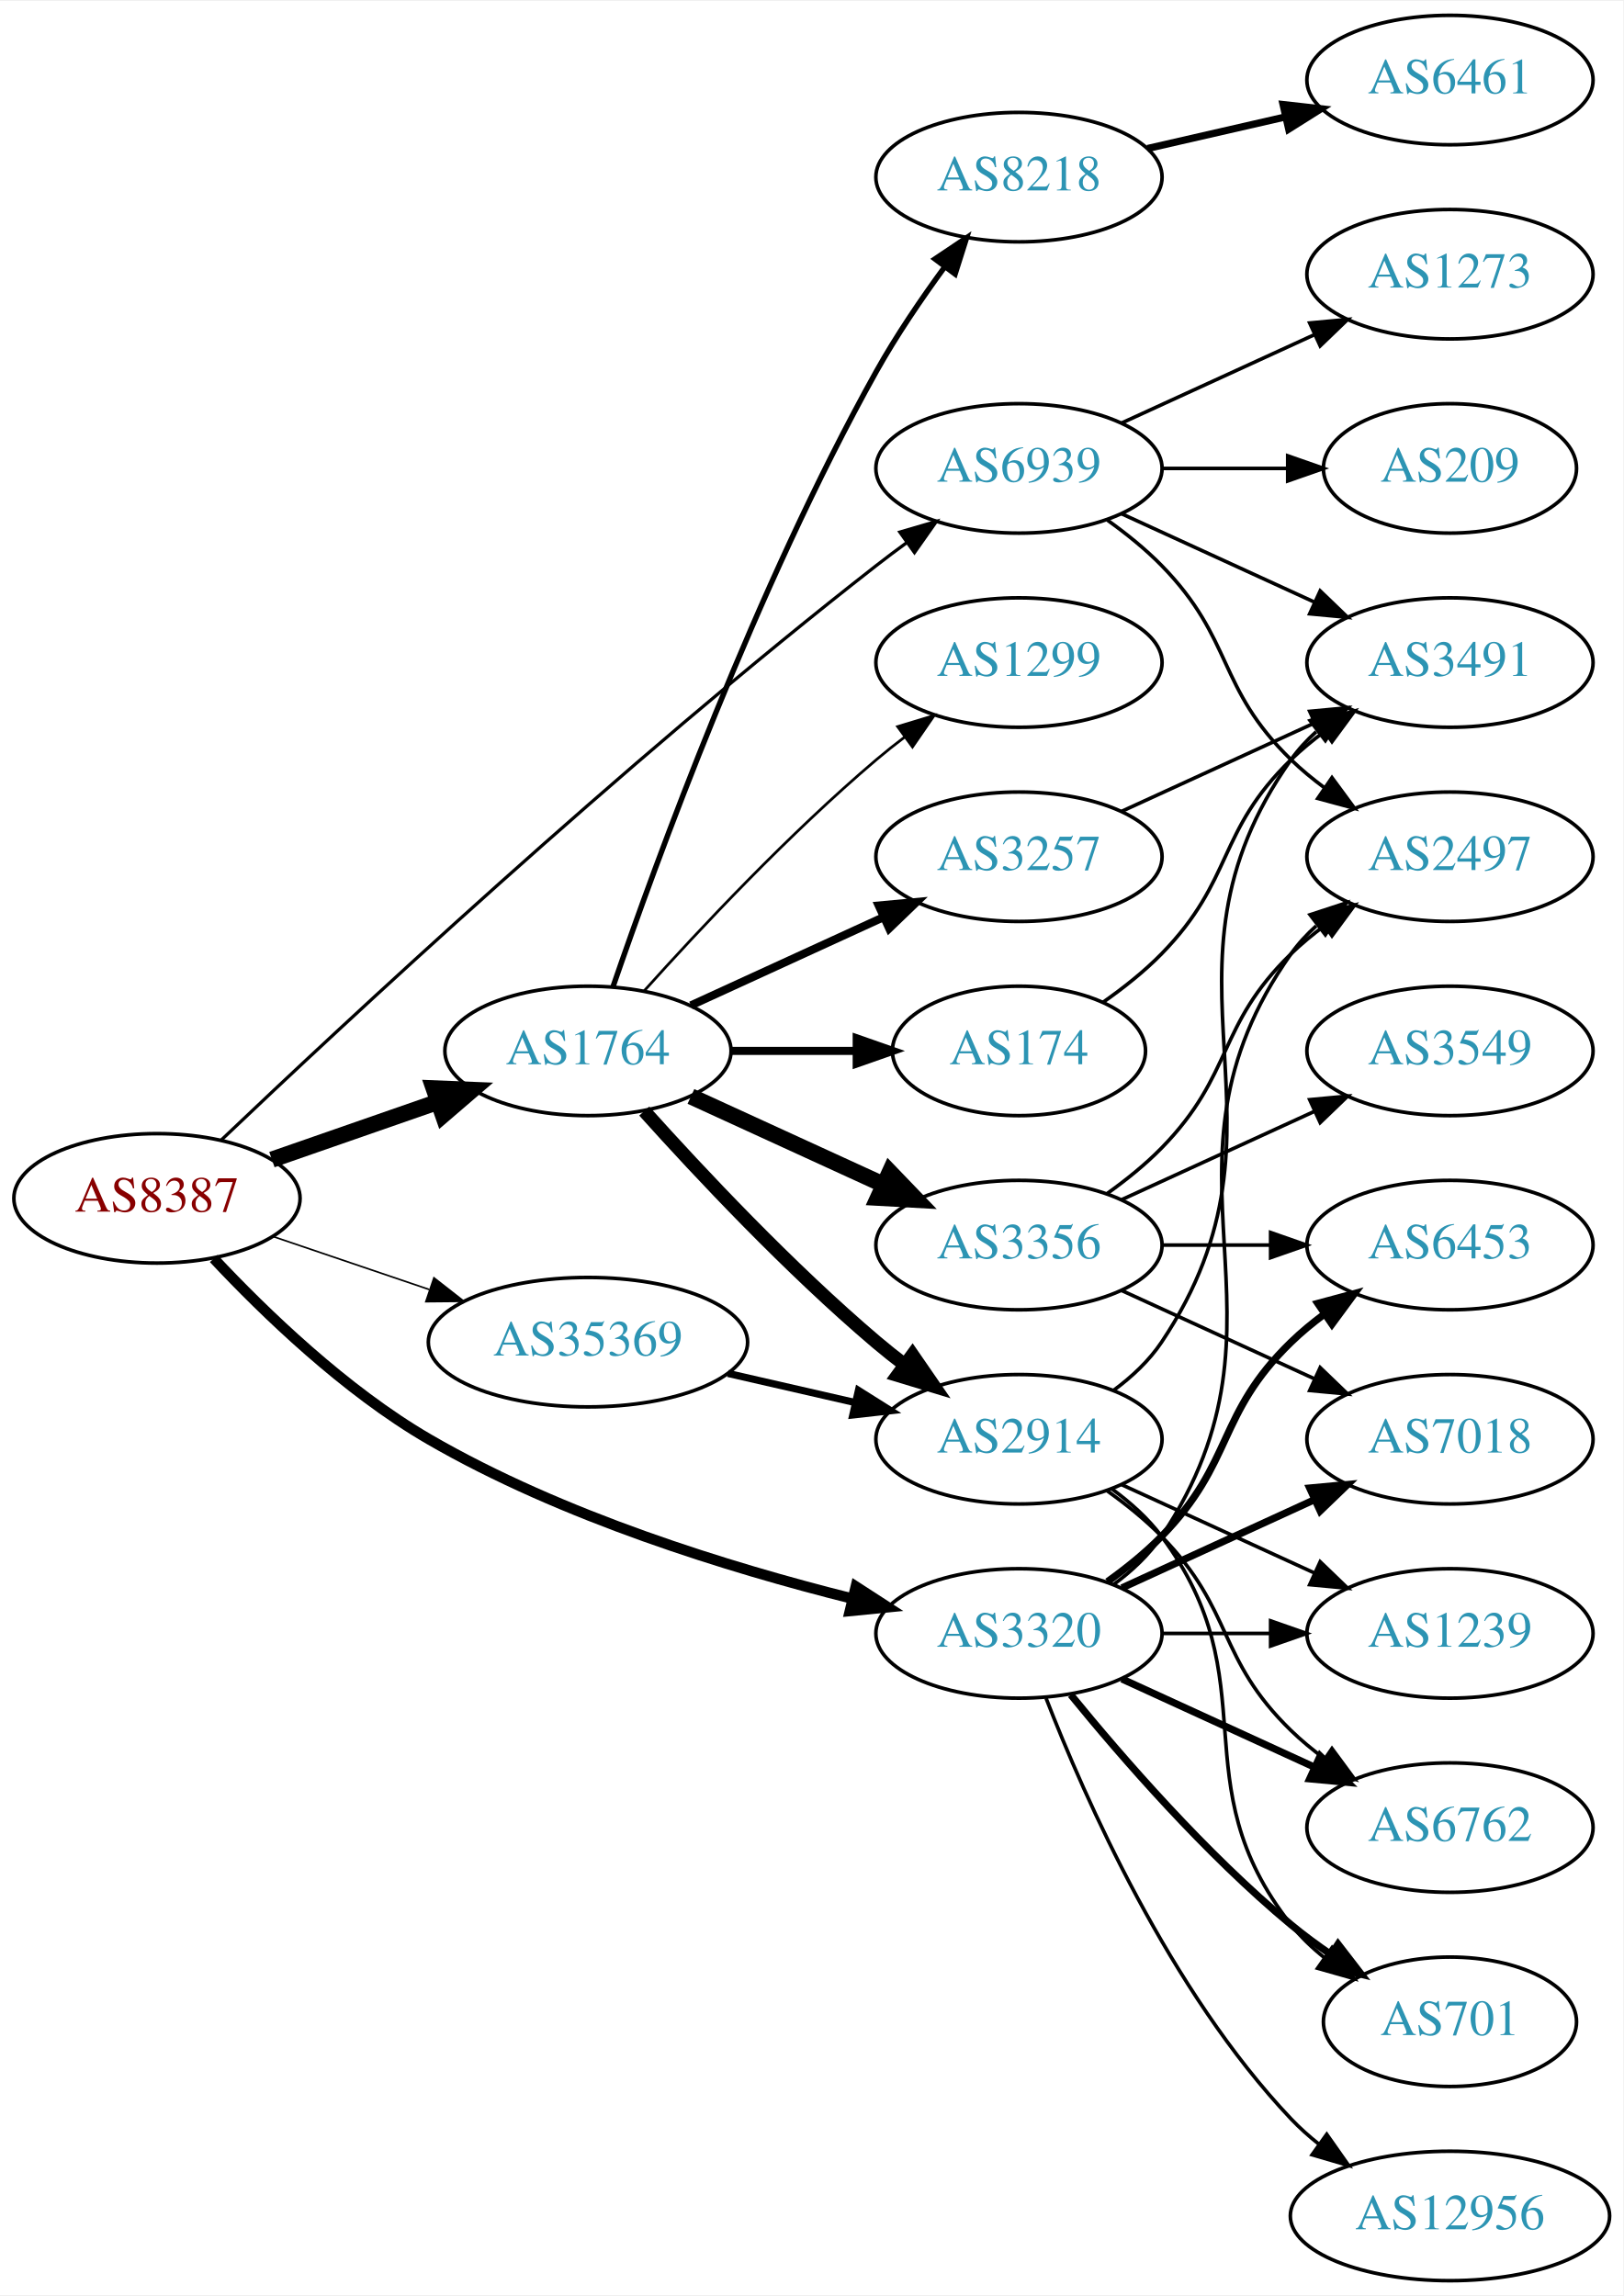
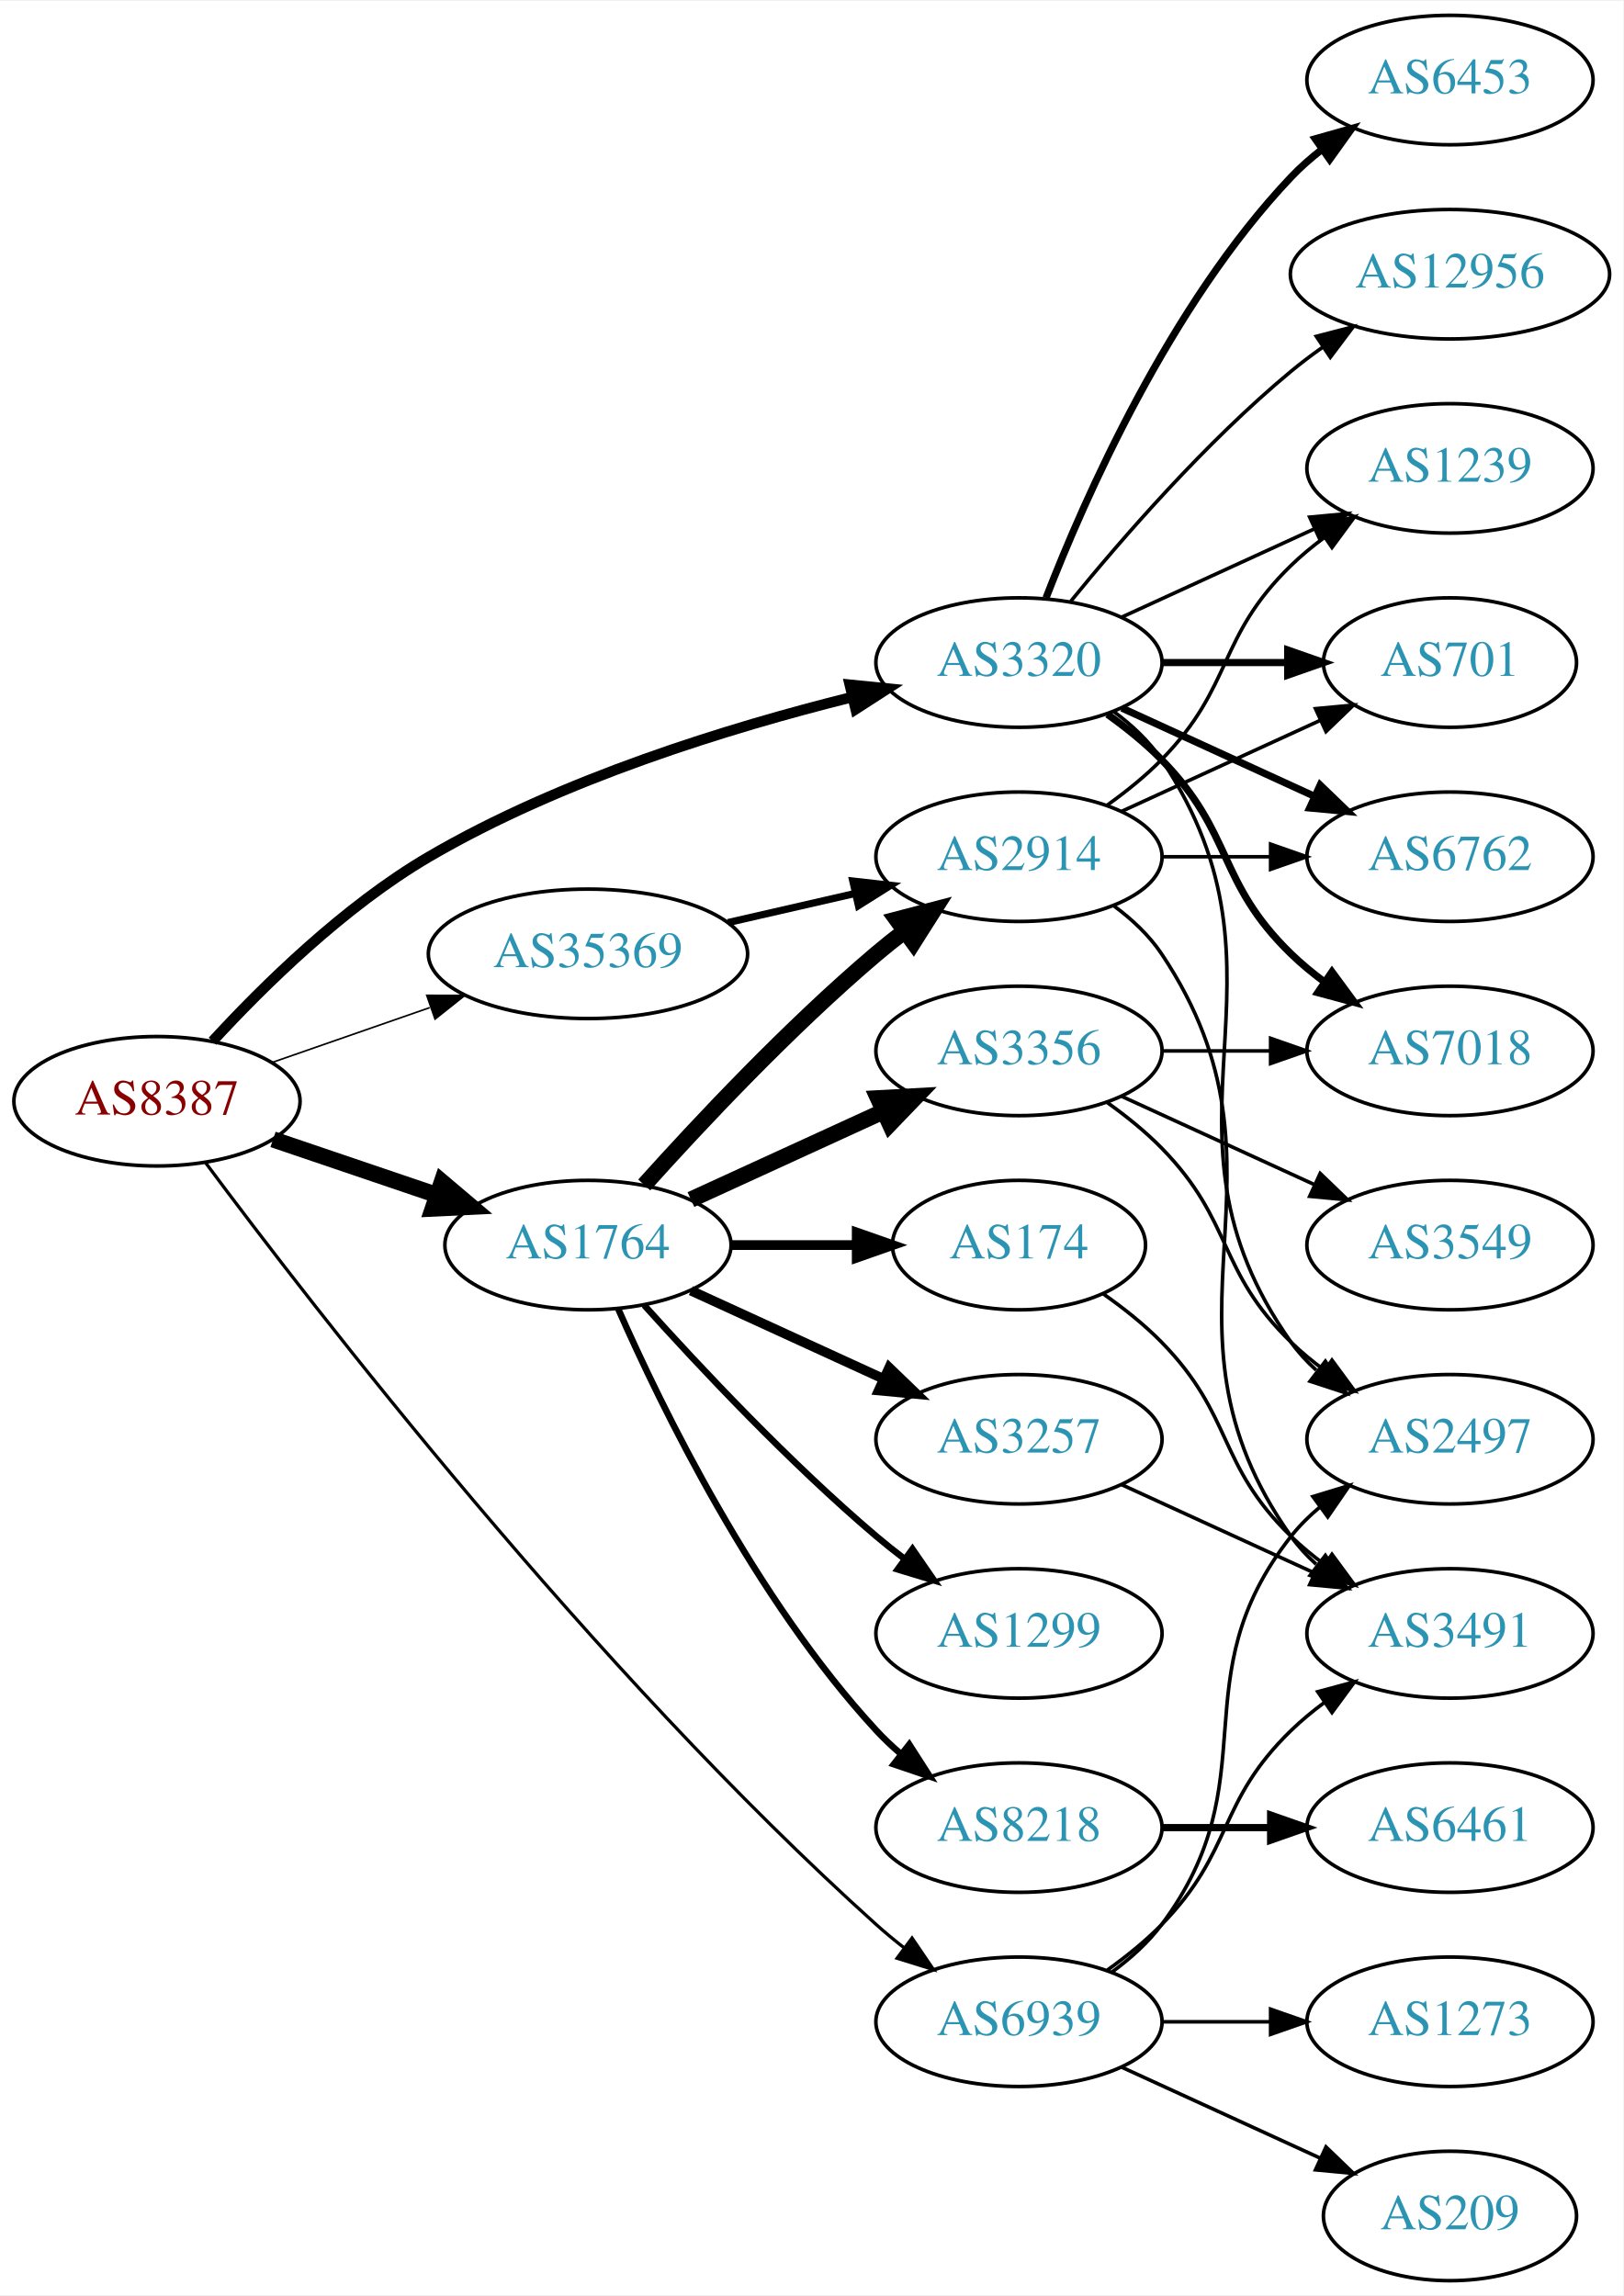
<svg xmlns="http://www.w3.org/2000/svg" xmlns:xlink="http://www.w3.org/1999/xlink" width="451pt" height="638pt" viewBox="0.00 0.00 451.37 638.00">
  <g id="graph0" class="graph" transform="scale(1 1) rotate(0) translate(4 634)">
    <polygon fill="white" stroke="none" points="-4,4 -4,-634 447.37,-634 447.37,4 -4,4" />
    <g id="node1" class="node">
      <g id="a_node1">
        <a xlink:href="/asn/8387" xlink:title="AS8387 ~ Rennweg 97-99 [AT]">
-           <ellipse fill="#ffffff" stroke="black" cx="39.647" cy="-301" rx="39.794" ry="18" />
-           <text text-anchor="middle" x="39.647" y="-297.3" font-family="Times,serif" font-size="14.00" fill="#880000">AS8387</text>
+           <ellipse fill="#ffffff" stroke="black" cx="39.647" cy="-328" rx="39.794" ry="18" />
+           <text text-anchor="middle" x="39.647" y="-324.3" font-family="Times,serif" font-size="14.00" fill="#880000">AS8387</text>
        </a>
      </g>
    </g>
    <g id="node2" class="node">
      <g id="a_node2">
        <a xlink:href="/asn/1764" xlink:title="AS1764 ~ NEXTLAYER-AS [AT]">
-           <ellipse fill="#ffffff" stroke="black" cx="159.489" cy="-342" rx="39.794" ry="18" />
-           <text text-anchor="middle" x="159.489" y="-338.3" font-family="Times,serif" font-size="14.00" fill="#2c94b3">AS1764</text>
+           <ellipse fill="#ffffff" stroke="black" cx="159.489" cy="-288" rx="39.794" ry="18" />
+           <text text-anchor="middle" x="159.489" y="-284.3" font-family="Times,serif" font-size="14.00" fill="#2c94b3">AS1764</text>
        </a>
      </g>
    </g>
    <g id="edge1" class="edge">
-       <path fill="none" stroke="black" stroke-width="4.5" d="M71.608,-311.772C85.705,-316.677 102.581,-322.548 117.695,-327.807" />
-       <polygon fill="black" stroke="black" stroke-width="4.5" points="116.586,-331.59 127.325,-331.157 119.174,-324.152 116.586,-331.59" />
+       <path fill="none" stroke="black" stroke-width="4.5" d="M71.917,-317.386C85.9,-312.639 102.571,-306.981 117.533,-301.902" />
+       <polygon fill="black" stroke="black" stroke-width="4.5" points="118.869,-305.607 127.073,-298.664 116.338,-298.15 118.869,-305.607" />
    </g>
    <g id="node3" class="node">
      <g id="a_node3">
        <a xlink:href="/asn/3320" xlink:title="AS3320 ~ DTAG [DE]">
-           <ellipse fill="#ffffff" stroke="black" cx="279.332" cy="-180" rx="39.794" ry="18" />
-           <text text-anchor="middle" x="279.332" y="-176.3" font-family="Times,serif" font-size="14.00" fill="#2c94b3">AS3320</text>
+           <ellipse fill="#ffffff" stroke="black" cx="279.332" cy="-450" rx="39.794" ry="18" />
+           <text text-anchor="middle" x="279.332" y="-446.3" font-family="Times,serif" font-size="14.00" fill="#2c94b3">AS3320</text>
        </a>
      </g>
    </g>
    <g id="edge2" class="edge">
-       <path fill="none" stroke="black" stroke-width="2.925" d="M55.433,-284.267C69.505,-269.249 91.945,-247.544 115.293,-234 152.224,-212.577 198.848,-198.225 232.768,-189.736" />
-       <polygon fill="black" stroke="black" stroke-width="2.925" points="233.969,-193.047 242.862,-187.289 232.319,-186.244 233.969,-193.047" />
+       <path fill="none" stroke="black" stroke-width="2.925" d="M55.113,-344.7C69.133,-359.96 91.688,-382.191 115.293,-396 152.145,-417.559 198.778,-431.895 232.722,-440.343" />
+       <polygon fill="black" stroke="black" stroke-width="2.925" points="232.282,-443.837 242.824,-442.777 233.922,-437.032 232.282,-443.837" />
    </g>
    <g id="node4" class="node">
      <g id="a_node4">
        <a xlink:href="/asn/35369" xlink:title="AS35369 ~ LINZAG-TELEKOM-AS [AT]">
-           <ellipse fill="#ffffff" stroke="black" cx="159.489" cy="-261" rx="44.393" ry="18" />
-           <text text-anchor="middle" x="159.489" y="-257.3" font-family="Times,serif" font-size="14.00" fill="#2c94b3">AS35369</text>
+           <ellipse fill="#ffffff" stroke="black" cx="159.489" cy="-369" rx="44.393" ry="18" />
+           <text text-anchor="middle" x="159.489" y="-365.3" font-family="Times,serif" font-size="14.00" fill="#2c94b3">AS35369</text>
        </a>
      </g>
    </g>
    <g id="edge3" class="edge">
-       <path fill="none" stroke="black" stroke-width="0.45" d="M71.917,-290.386C85.213,-285.872 100.939,-280.535 115.315,-275.655" />
-       <polygon fill="black" stroke="black" stroke-width="0.45" points="116.661,-278.894 125.006,-272.365 114.411,-272.265 116.661,-278.894" />
+       <path fill="none" stroke="black" stroke-width="0.45" d="M71.608,-338.772C85.017,-343.437 100.94,-348.977 115.469,-354.032" />
+       <polygon fill="black" stroke="black" stroke-width="0.45" points="114.662,-357.457 125.256,-357.438 116.962,-350.846 114.662,-357.457" />
    </g>
    <g id="node5" class="node">
      <g id="a_node5">
        <a xlink:href="/asn/6939" xlink:title="AS6939 ~ Hurricane Electric LLC [US]">
-           <ellipse fill="#ffffff" stroke="black" cx="279.332" cy="-504" rx="39.794" ry="18" />
-           <text text-anchor="middle" x="279.332" y="-500.3" font-family="Times,serif" font-size="14.00" fill="#2c94b3">AS6939</text>
+           <ellipse fill="#ffffff" stroke="black" cx="279.332" cy="-72" rx="39.794" ry="18" />
+           <text text-anchor="middle" x="279.332" y="-68.3" font-family="Times,serif" font-size="14.00" fill="#2c94b3">AS6939</text>
        </a>
      </g>
    </g>
    <g id="edge4" class="edge">
-       <path fill="none" stroke="black" stroke-width="0.9" d="M57.599,-317.285C91.203,-349.269 169.123,-421.965 239.685,-477 242.414,-479.128 245.295,-481.29 248.205,-483.416" />
-       <polygon fill="black" stroke="black" stroke-width="0.9" points="246.204,-486.288 256.375,-489.256 250.275,-480.594 246.204,-486.288" />
+       <path fill="none" stroke="black" stroke-width="0.9" d="M53.139,-310.934C82.773,-271.098 160.772,-169.983 239.685,-99 242.119,-96.811 244.736,-94.646 247.419,-92.552" />
+       <polygon fill="black" stroke="black" stroke-width="0.9" points="249.599,-95.293 255.551,-86.529 245.432,-89.668 249.599,-95.293" />
    </g>
    <g id="node6" class="node">
      <g id="a_node6">
-         <a xlink:href="/asn/8218" xlink:title="AS8218 ~ legacy Neotelecoms [FR]">
-           <ellipse fill="#ffffff" stroke="black" cx="279.332" cy="-585" rx="39.794" ry="18" />
-           <text text-anchor="middle" x="279.332" y="-581.3" font-family="Times,serif" font-size="14.00" fill="#2c94b3">AS8218</text>
+         <a xlink:href="/asn/3356" xlink:title="AS3356 ~ Level 3 Parent, LLC [US]">
+           <ellipse fill="#ffffff" stroke="black" cx="279.332" cy="-342" rx="39.794" ry="18" />
+           <text text-anchor="middle" x="279.332" y="-338.3" font-family="Times,serif" font-size="14.00" fill="#2c94b3">AS3356</text>
        </a>
      </g>
    </g>
    <g id="edge5" class="edge">
-       <path fill="none" stroke="black" stroke-width="1.5" d="M166.438,-359.811C178.204,-394.066 206.226,-471.041 239.685,-531 245.219,-540.918 252.218,-551.199 258.733,-560.096" />
-       <polygon fill="black" stroke="black" stroke-width="1.5" points="255.969,-562.244 264.769,-568.144 261.569,-558.044 255.969,-562.244" />
+       <path fill="none" stroke="black" stroke-width="4.5" d="M188.118,-300.661C204.075,-307.973 224.345,-317.261 241.628,-325.181" />
+       <polygon fill="black" stroke="black" stroke-width="4.5" points="240.145,-328.832 250.876,-329.419 243.425,-321.673 240.145,-328.832" />
    </g>
    <g id="node7" class="node">
      <g id="a_node7">
-         <a xlink:href="/asn/1299" xlink:title="AS1299 ~ Telia Carrier [EU]">
-           <ellipse fill="#ffffff" stroke="black" cx="279.332" cy="-450" rx="39.794" ry="18" />
-           <text text-anchor="middle" x="279.332" y="-446.3" font-family="Times,serif" font-size="14.00" fill="#2c94b3">AS1299</text>
+         <a xlink:href="/asn/2914" xlink:title="AS2914 ~ NTT America, Inc. [US]">
+           <ellipse fill="#ffffff" stroke="black" cx="279.332" cy="-396" rx="39.794" ry="18" />
+           <text text-anchor="middle" x="279.332" y="-392.3" font-family="Times,serif" font-size="14.00" fill="#2c94b3">AS2914</text>
        </a>
      </g>
    </g>
    <g id="edge6" class="edge">
-       <path fill="none" stroke="black" stroke-width="0.75" d="M175.135,-358.725C190.436,-375.765 215.533,-402.523 239.685,-423 242.182,-425.117 244.843,-427.232 247.554,-429.293" />
-       <polygon fill="black" stroke="black" stroke-width="0.75" points="245.591,-432.194 255.73,-435.266 249.72,-426.541 245.591,-432.194" />
+       <path fill="none" stroke="black" stroke-width="4.5" d="M175.135,-304.725C190.436,-321.765 215.533,-348.523 239.685,-369 242.182,-371.117 244.843,-373.232 247.554,-375.293" />
+       <polygon fill="black" stroke="black" stroke-width="4.5" points="245.333,-378.547 255.73,-381.266 249.978,-372.188 245.333,-378.547" />
    </g>
    <g id="node8" class="node">
      <g id="a_node8">
        <a xlink:href="/asn/3257" xlink:title="AS3257 ~ GTT [DE]">
-           <ellipse fill="#ffffff" stroke="black" cx="279.332" cy="-396" rx="39.794" ry="18" />
-           <text text-anchor="middle" x="279.332" y="-392.3" font-family="Times,serif" font-size="14.00" fill="#2c94b3">AS3257</text>
+           <ellipse fill="#ffffff" stroke="black" cx="279.332" cy="-234" rx="39.794" ry="18" />
+           <text text-anchor="middle" x="279.332" y="-230.3" font-family="Times,serif" font-size="14.00" fill="#2c94b3">AS3257</text>
        </a>
      </g>
    </g>
    <g id="edge7" class="edge">
-       <path fill="none" stroke="black" stroke-width="2.25" d="M188.118,-354.661C204.075,-361.973 224.345,-371.261 241.628,-379.181" />
-       <polygon fill="black" stroke="black" stroke-width="2.25" points="240.327,-382.435 250.876,-383.419 243.243,-376.071 240.327,-382.435" />
+       <path fill="none" stroke="black" stroke-width="2.7" d="M188.118,-275.339C204.075,-268.027 224.345,-258.739 241.628,-250.819" />
+       <polygon fill="black" stroke="black" stroke-width="2.7" points="243.243,-253.929 250.876,-246.581 240.327,-247.565 243.243,-253.929" />
    </g>
    <g id="node9" class="node">
      <g id="a_node9">
-         <a xlink:href="/asn/3356" xlink:title="AS3356 ~ Level 3 Parent, LLC [US]">
-           <ellipse fill="#ffffff" stroke="black" cx="279.332" cy="-288" rx="39.794" ry="18" />
-           <text text-anchor="middle" x="279.332" y="-284.3" font-family="Times,serif" font-size="14.00" fill="#2c94b3">AS3356</text>
+         <a xlink:href="/asn/8218" xlink:title="AS8218 ~ legacy Neotelecoms [FR]">
+           <ellipse fill="#ffffff" stroke="black" cx="279.332" cy="-126" rx="39.794" ry="18" />
+           <text text-anchor="middle" x="279.332" y="-122.3" font-family="Times,serif" font-size="14.00" fill="#2c94b3">AS8218</text>
        </a>
      </g>
    </g>
    <g id="edge8" class="edge">
-       <path fill="none" stroke="black" stroke-width="4.5" d="M188.118,-329.339C204.075,-322.027 224.345,-312.739 241.628,-304.819" />
-       <polygon fill="black" stroke="black" stroke-width="4.5" points="243.425,-308.327 250.876,-300.581 240.145,-301.168 243.425,-308.327" />
+       <path fill="none" stroke="black" stroke-width="1.8" d="M167.905,-270.239C179.973,-242.817 205.944,-189.527 239.685,-153 241.716,-150.802 243.954,-148.681 246.301,-146.66" />
+       <polygon fill="black" stroke="black" stroke-width="1.8" points="248.828,-149.126 254.545,-140.206 244.513,-143.614 248.828,-149.126" />
    </g>
    <g id="node10" class="node">
      <g id="a_node10">
-         <a xlink:href="/asn/2914" xlink:title="AS2914 ~ NTT America, Inc. [US]">
-           <ellipse fill="#ffffff" stroke="black" cx="279.332" cy="-234" rx="39.794" ry="18" />
-           <text text-anchor="middle" x="279.332" y="-230.3" font-family="Times,serif" font-size="14.00" fill="#2c94b3">AS2914</text>
+         <a xlink:href="/asn/1299" xlink:title="AS1299 ~ Telia Carrier [EU]">
+           <ellipse fill="#ffffff" stroke="black" cx="279.332" cy="-180" rx="39.794" ry="18" />
+           <text text-anchor="middle" x="279.332" y="-176.3" font-family="Times,serif" font-size="14.00" fill="#2c94b3">AS1299</text>
        </a>
      </g>
    </g>
    <g id="edge9" class="edge">
-       <path fill="none" stroke="black" stroke-width="3.75" d="M175.135,-325.275C190.436,-308.235 215.533,-281.477 239.685,-261 242.182,-258.883 244.843,-256.768 247.554,-254.707" />
-       <polygon fill="black" stroke="black" stroke-width="3.75" points="249.72,-257.459 255.73,-248.734 245.591,-251.806 249.72,-257.459" />
+       <path fill="none" stroke="black" stroke-width="1.8" d="M175.135,-271.275C190.436,-254.235 215.533,-227.477 239.685,-207 242.182,-204.883 244.843,-202.768 247.554,-200.707" />
+       <polygon fill="black" stroke="black" stroke-width="1.8" points="249.72,-203.459 255.73,-194.734 245.591,-197.806 249.72,-203.459" />
    </g>
    <g id="node11" class="node">
      <g id="a_node11">
        <a xlink:href="/asn/174" xlink:title="AS174 ~ Cogent Communications [US]">
-           <ellipse fill="#ffffff" stroke="black" cx="279.332" cy="-342" rx="35.194" ry="18" />
-           <text text-anchor="middle" x="279.332" y="-338.3" font-family="Times,serif" font-size="14.00" fill="#2c94b3">AS174</text>
+           <ellipse fill="#ffffff" stroke="black" cx="279.332" cy="-288" rx="35.194" ry="18" />
+           <text text-anchor="middle" x="279.332" y="-284.3" font-family="Times,serif" font-size="14.00" fill="#2c94b3">AS174</text>
        </a>
      </g>
    </g>
    <g id="edge10" class="edge">
-       <path fill="none" stroke="black" stroke-width="2.25" d="M199.402,-342C210.489,-342 222.648,-342 234.03,-342" />
-       <polygon fill="black" stroke="black" stroke-width="2.25" points="234.212,-345.5 244.212,-342 234.212,-338.5 234.212,-345.5" />
+       <path fill="none" stroke="black" stroke-width="2.7" d="M199.402,-288C210.489,-288 222.648,-288 234.03,-288" />
+       <polygon fill="black" stroke="black" stroke-width="2.7" points="234.212,-291.5 244.212,-288 234.212,-284.5 234.212,-291.5" />
+     </g>
+     <g id="node13" class="node">
+       <g id="a_node13">
+         <a xlink:href="/asn/6762" xlink:title="AS6762 ~ TELECOM ITALIA SPARKLE S.p.A. [IT]">
+           <ellipse fill="#ffffff" stroke="black" cx="399.174" cy="-396" rx="39.794" ry="18" />
+           <text text-anchor="middle" x="399.174" y="-392.3" font-family="Times,serif" font-size="14.00" fill="#2c94b3">AS6762</text>
+         </a>
+       </g>
+     </g>
+     <g id="edge21" class="edge">
+       <path fill="none" stroke="black" stroke-width="2" d="M307.96,-437.339C323.917,-430.027 344.188,-420.739 361.471,-412.819" />
+       <polygon fill="black" stroke="black" stroke-width="2" points="363.085,-415.929 370.718,-408.581 360.169,-409.565 363.085,-415.929" />
    </g>
    <g id="node14" class="node">
      <g id="a_node14">
-         <a xlink:href="/asn/2497" xlink:title="AS2497 ~ Internet Initiative Japan Inc. [JP]">
-           <ellipse fill="#ffffff" stroke="black" cx="399.174" cy="-396" rx="39.794" ry="18" />
-           <text text-anchor="middle" x="399.174" y="-392.3" font-family="Times,serif" font-size="14.00" fill="#2c94b3">AS2497</text>
-         </a>
-       </g>
-     </g>
-     <g id="edge25" class="edge">
-       <path fill="none" stroke="black" d="M305.651,-193.607C310.707,-197.351 315.518,-201.831 318.978,-207 360.003,-268.294 312.399,-308.775 354.978,-369 356.969,-371.816 359.356,-374.401 361.972,-376.76" />
-       <polygon fill="black" stroke="black" points="360.271,-379.865 370.34,-383.162 364.525,-374.306 360.271,-379.865" />
+         <a xlink:href="/asn/1239" xlink:title="AS1239 ~ Sprint [US]">
+           <ellipse fill="#ffffff" stroke="black" cx="399.174" cy="-504" rx="39.794" ry="18" />
+           <text text-anchor="middle" x="399.174" y="-500.3" font-family="Times,serif" font-size="14.00" fill="#2c94b3">AS1239</text>
+         </a>
+       </g>
+     </g>
+     <g id="edge24" class="edge">
+       <path fill="none" stroke="black" d="M307.96,-462.661C323.917,-469.973 344.188,-479.261 361.471,-487.181" />
+       <polygon fill="black" stroke="black" points="360.169,-490.435 370.718,-491.419 363.085,-484.071 360.169,-490.435" />
    </g>
    <g id="node15" class="node">
      <g id="a_node15">
-         <a xlink:href="/asn/6453" xlink:title="AS6453 ~ TATA COMMUNICATIONS (AMERICA) INC [US]">
-           <ellipse fill="#ffffff" stroke="black" cx="399.174" cy="-288" rx="39.794" ry="18" />
-           <text text-anchor="middle" x="399.174" y="-284.3" font-family="Times,serif" font-size="14.00" fill="#2c94b3">AS6453</text>
-         </a>
-       </g>
-     </g>
-     <g id="edge22" class="edge">
-       <path fill="none" stroke="black" stroke-width="2" d="M303.926,-194.389C309.182,-198.148 314.513,-202.437 318.978,-207 339.151,-227.617 334.285,-240.906 354.978,-261 357.823,-263.763 360.997,-266.386 364.297,-268.834" />
-       <polygon fill="black" stroke="black" stroke-width="2" points="362.414,-271.786 372.645,-274.538 366.363,-266.006 362.414,-271.786" />
-     </g>
-     <g id="node16" class="node">
-       <g id="a_node16">
-         <a xlink:href="/asn/7018" xlink:title="AS7018 ~ AT&amp;T Services, Inc. [US]">
-           <ellipse fill="#ffffff" stroke="black" cx="399.174" cy="-234" rx="39.794" ry="18" />
-           <text text-anchor="middle" x="399.174" y="-230.3" font-family="Times,serif" font-size="14.00" fill="#2c94b3">AS7018</text>
-         </a>
-       </g>
-     </g>
-     <g id="edge24" class="edge">
-       <path fill="none" stroke="black" stroke-width="2" d="M307.96,-192.661C323.917,-199.973 344.188,-209.261 361.471,-217.181" />
-       <polygon fill="black" stroke="black" stroke-width="2" points="360.169,-220.435 370.718,-221.419 363.085,-214.071 360.169,-220.435" />
-     </g>
-     <g id="node17" class="node">
-       <g id="a_node17">
-         <a xlink:href="/asn/1239" xlink:title="AS1239 ~ Sprint [US]">
-           <ellipse fill="#ffffff" stroke="black" cx="399.174" cy="-180" rx="39.794" ry="18" />
-           <text text-anchor="middle" x="399.174" y="-176.3" font-family="Times,serif" font-size="14.00" fill="#2c94b3">AS1239</text>
-         </a>
-       </g>
-     </g>
-     <g id="edge26" class="edge">
-       <path fill="none" stroke="black" d="M319.244,-180C328.798,-180 339.147,-180 349.11,-180" />
-       <polygon fill="black" stroke="black" points="349.302,-183.5 359.302,-180 349.302,-176.5 349.302,-183.5" />
+         <a xlink:href="/asn/701" xlink:title="AS701 ~ UUNET [US]">
+           <ellipse fill="#ffffff" stroke="black" cx="399.174" cy="-450" rx="35.194" ry="18" />
+           <text text-anchor="middle" x="399.174" y="-446.3" font-family="Times,serif" font-size="14.00" fill="#2c94b3">AS701</text>
+         </a>
+       </g>
+     </g>
+     <g id="edge23" class="edge">
+       <path fill="none" stroke="black" stroke-width="2" d="M319.244,-450C330.331,-450 342.491,-450 353.873,-450" />
+       <polygon fill="black" stroke="black" stroke-width="2" points="354.055,-453.5 364.055,-450 354.055,-446.5 354.055,-453.5" />
    </g>
    <g id="node18" class="node">
      <g id="a_node18">
-         <a xlink:href="/asn/6762" xlink:title="AS6762 ~ TELECOM ITALIA SPARKLE S.p.A. [IT]">
-           <ellipse fill="#ffffff" stroke="black" cx="399.174" cy="-126" rx="39.794" ry="18" />
-           <text text-anchor="middle" x="399.174" y="-122.3" font-family="Times,serif" font-size="14.00" fill="#2c94b3">AS6762</text>
-         </a>
-       </g>
-     </g>
-     <g id="edge23" class="edge">
-       <path fill="none" stroke="black" stroke-width="2" d="M307.96,-167.339C323.917,-160.027 344.188,-150.739 361.471,-142.819" />
-       <polygon fill="black" stroke="black" stroke-width="2" points="363.085,-145.929 370.718,-138.581 360.169,-139.565 363.085,-145.929" />
+         <a xlink:href="/asn/7018" xlink:title="AS7018 ~ AT&amp;T Services, Inc. [US]">
+           <ellipse fill="#ffffff" stroke="black" cx="399.174" cy="-342" rx="39.794" ry="18" />
+           <text text-anchor="middle" x="399.174" y="-338.3" font-family="Times,serif" font-size="14.00" fill="#2c94b3">AS7018</text>
+         </a>
+       </g>
+     </g>
+     <g id="edge22" class="edge">
+       <path fill="none" stroke="black" stroke-width="2" d="M303.926,-435.611C309.182,-431.852 314.513,-427.563 318.978,-423 339.151,-402.383 334.285,-389.094 354.978,-369 357.823,-366.237 360.997,-363.614 364.297,-361.166" />
+       <polygon fill="black" stroke="black" stroke-width="2" points="366.363,-363.994 372.645,-355.462 362.414,-358.214 366.363,-363.994" />
    </g>
    <g id="node19" class="node">
      <g id="a_node19">
-         <a xlink:href="/asn/701" xlink:title="AS701 ~ UUNET [US]">
-           <ellipse fill="#ffffff" stroke="black" cx="399.174" cy="-72" rx="35.194" ry="18" />
-           <text text-anchor="middle" x="399.174" y="-68.3" font-family="Times,serif" font-size="14.00" fill="#2c94b3">AS701</text>
-         </a>
-       </g>
-     </g>
-     <g id="edge27" class="edge">
-       <path fill="none" stroke="black" stroke-width="2" d="M293.751,-162.935C307.865,-145.625 331.28,-118.655 354.978,-99 358.441,-96.128 362.234,-93.331 366.088,-90.692" />
-       <polygon fill="black" stroke="black" stroke-width="2" points="368.05,-93.592 374.521,-85.203 364.231,-87.725 368.05,-93.592" />
+         <a xlink:href="/asn/2497" xlink:title="AS2497 ~ Internet Initiative Japan Inc. [JP]">
+           <ellipse fill="#ffffff" stroke="black" cx="399.174" cy="-234" rx="39.794" ry="18" />
+           <text text-anchor="middle" x="399.174" y="-230.3" font-family="Times,serif" font-size="14.00" fill="#2c94b3">AS2497</text>
+         </a>
+       </g>
+     </g>
+     <g id="edge25" class="edge">
+       <path fill="none" stroke="black" d="M305.651,-436.393C310.707,-432.649 315.518,-428.169 318.978,-423 360.003,-361.706 312.399,-321.225 354.978,-261 356.969,-258.184 359.356,-255.599 361.972,-253.24" />
+       <polygon fill="black" stroke="black" points="364.525,-255.694 370.34,-246.838 360.271,-250.135 364.525,-255.694" />
+     </g>
+     <g id="node20" class="node">
+       <g id="a_node20">
+         <a xlink:href="/asn/6453" xlink:title="AS6453 ~ TATA COMMUNICATIONS (AMERICA) INC [US]">
+           <ellipse fill="#ffffff" stroke="black" cx="399.174" cy="-612" rx="39.794" ry="18" />
+           <text text-anchor="middle" x="399.174" y="-608.3" font-family="Times,serif" font-size="14.00" fill="#2c94b3">AS6453</text>
+         </a>
+       </g>
+     </g>
+     <g id="edge26" class="edge">
+       <path fill="none" stroke="black" stroke-width="2" d="M286.855,-467.994C297.605,-495.728 321.262,-549.429 354.978,-585 357.564,-587.728 360.481,-590.294 363.55,-592.677" />
+       <polygon fill="black" stroke="black" stroke-width="2" points="361.704,-595.658 371.898,-598.543 365.728,-589.93 361.704,-595.658" />
    </g>
    <g id="node21" class="node">
      <g id="a_node21">
        <a xlink:href="/asn/12956" xlink:title="AS12956 ~ TELXIUS [ES]">
-           <ellipse fill="#ffffff" stroke="black" cx="399.174" cy="-18" rx="44.393" ry="18" />
-           <text text-anchor="middle" x="399.174" y="-14.3" font-family="Times,serif" font-size="14.00" fill="#2c94b3">AS12956</text>
-         </a>
-       </g>
+           <ellipse fill="#ffffff" stroke="black" cx="399.174" cy="-558" rx="44.393" ry="18" />
+           <text text-anchor="middle" x="399.174" y="-554.3" font-family="Times,serif" font-size="14.00" fill="#2c94b3">AS12956</text>
+         </a>
+       </g>
+     </g>
+     <g id="edge27" class="edge">
+       <path fill="none" stroke="black" d="M293.751,-467.065C307.865,-484.375 331.28,-511.345 354.978,-531 357.716,-533.271 360.659,-535.494 363.677,-537.63" />
+       <polygon fill="black" stroke="black" points="362.009,-540.725 372.266,-543.379 365.903,-534.908 362.009,-540.725" />
    </g>
    <g id="edge28" class="edge">
-       <path fill="none" stroke="black" d="M286.855,-162.006C297.605,-134.272 321.262,-80.571 354.978,-45 357.362,-42.485 360.029,-40.107 362.835,-37.883" />
-       <polygon fill="black" stroke="black" points="364.904,-40.707 370.997,-32.039 360.828,-35.015 364.904,-40.707" />
-     </g>
-     <g id="edge29" class="edge">
-       <path fill="none" stroke="black" stroke-width="2" d="M198.424,-252.308C209.664,-249.733 222.077,-246.889 233.7,-244.226" />
-       <polygon fill="black" stroke="black" stroke-width="2" points="234.696,-247.588 243.662,-241.943 233.133,-240.765 234.696,-247.588" />
-     </g>
-     <g id="edge33" class="edge">
-       <path fill="none" stroke="black" d="M303.926,-489.611C309.182,-485.852 314.513,-481.563 318.978,-477 339.151,-456.383 334.285,-443.094 354.978,-423 357.823,-420.237 360.997,-417.614 364.297,-415.166" />
-       <polygon fill="black" stroke="black" points="366.363,-417.994 372.645,-409.462 362.414,-412.214 366.363,-417.994" />
-     </g>
-     <g id="node20" class="node">
-       <g id="a_node20">
+       <path fill="none" stroke="black" stroke-width="2" d="M198.424,-377.692C209.664,-380.267 222.077,-383.111 233.7,-385.774" />
+       <polygon fill="black" stroke="black" stroke-width="2" points="233.133,-389.235 243.662,-388.057 234.696,-382.412 233.133,-389.235" />
+     </g>
+     <g id="node16" class="node">
+       <g id="a_node16">
        <a xlink:href="/asn/3491" xlink:title="AS3491 ~ PCCW Global, Inc. [US]">
-           <ellipse fill="#ffffff" stroke="black" cx="399.174" cy="-450" rx="39.794" ry="18" />
-           <text text-anchor="middle" x="399.174" y="-446.3" font-family="Times,serif" font-size="14.00" fill="#2c94b3">AS3491</text>
+           <ellipse fill="#ffffff" stroke="black" cx="399.174" cy="-180" rx="39.794" ry="18" />
+           <text text-anchor="middle" x="399.174" y="-176.3" font-family="Times,serif" font-size="14.00" fill="#2c94b3">AS3491</text>
        </a>
      </g>
    </g>
    <g id="edge31" class="edge">
-       <path fill="none" stroke="black" d="M307.96,-491.339C323.917,-484.027 344.188,-474.739 361.471,-466.819" />
-       <polygon fill="black" stroke="black" points="363.085,-469.929 370.718,-462.581 360.169,-463.565 363.085,-469.929" />
+       <path fill="none" stroke="black" d="M303.926,-86.389C309.182,-90.148 314.513,-94.437 318.978,-99 339.151,-119.617 334.285,-132.906 354.978,-153 357.823,-155.763 360.997,-158.386 364.297,-160.834" />
+       <polygon fill="black" stroke="black" points="362.414,-163.786 372.645,-166.538 366.363,-158.006 362.414,-163.786" />
+     </g>
+     <g id="edge32" class="edge">
+       <path fill="none" stroke="black" d="M305.262,-85.882C310.338,-89.611 315.256,-94.016 318.978,-99 349.249,-139.542 323.679,-167.246 354.978,-207 357.303,-209.953 360.047,-212.67 363.006,-215.147" />
+       <polygon fill="black" stroke="black" points="361.065,-218.064 371.203,-221.145 365.199,-212.415 361.065,-218.064" />
    </g>
    <g id="node22" class="node">
      <g id="a_node22">
-         <a xlink:href="/asn/1273" xlink:title="AS1273 ~ Vodafone Group PLC [EU]">
-           <ellipse fill="#ffffff" stroke="black" cx="399.174" cy="-558" rx="39.794" ry="18" />
-           <text text-anchor="middle" x="399.174" y="-554.3" font-family="Times,serif" font-size="14.00" fill="#2c94b3">AS1273</text>
-         </a>
-       </g>
-     </g>
-     <g id="edge30" class="edge">
-       <path fill="none" stroke="black" d="M307.96,-516.661C323.917,-523.973 344.188,-533.261 361.471,-541.181" />
-       <polygon fill="black" stroke="black" points="360.169,-544.435 370.718,-545.419 363.085,-538.071 360.169,-544.435" />
+         <a xlink:href="/asn/209" xlink:title="AS209 ~ CenturyLink Communications, LLC [US]">
+           <ellipse fill="#ffffff" stroke="black" cx="399.174" cy="-18" rx="35.194" ry="18" />
+           <text text-anchor="middle" x="399.174" y="-14.3" font-family="Times,serif" font-size="14.00" fill="#2c94b3">AS209</text>
+         </a>
+       </g>
+     </g>
+     <g id="edge29" class="edge">
+       <path fill="none" stroke="black" d="M307.96,-59.339C324.377,-51.817 345.358,-42.202 362.955,-34.139" />
+       <polygon fill="black" stroke="black" points="364.7,-37.189 372.332,-29.842 361.783,-30.826 364.7,-37.189" />
    </g>
    <g id="node23" class="node">
      <g id="a_node23">
-         <a xlink:href="/asn/209" xlink:title="AS209 ~ CenturyLink Communications, LLC [US]">
-           <ellipse fill="#ffffff" stroke="black" cx="399.174" cy="-504" rx="35.194" ry="18" />
-           <text text-anchor="middle" x="399.174" y="-500.3" font-family="Times,serif" font-size="14.00" fill="#2c94b3">AS209</text>
-         </a>
-       </g>
-     </g>
-     <g id="edge32" class="edge">
-       <path fill="none" stroke="black" d="M319.244,-504C330.331,-504 342.491,-504 353.873,-504" />
-       <polygon fill="black" stroke="black" points="354.055,-507.5 364.055,-504 354.055,-500.5 354.055,-507.5" />
+         <a xlink:href="/asn/1273" xlink:title="AS1273 ~ Vodafone Group PLC [EU]">
+           <ellipse fill="#ffffff" stroke="black" cx="399.174" cy="-72" rx="39.794" ry="18" />
+           <text text-anchor="middle" x="399.174" y="-68.3" font-family="Times,serif" font-size="14.00" fill="#2c94b3">AS1273</text>
+         </a>
+       </g>
+     </g>
+     <g id="edge30" class="edge">
+       <path fill="none" stroke="black" d="M319.244,-72C328.798,-72 339.147,-72 349.11,-72" />
+       <polygon fill="black" stroke="black" points="349.302,-75.5 359.302,-72 349.302,-68.5 349.302,-75.5" />
+     </g>
+     <g id="node17" class="node">
+       <g id="a_node17">
+         <a xlink:href="/asn/3549" xlink:title="AS3549 ~ Level 3 Parent, LLC [US]">
+           <ellipse fill="#ffffff" stroke="black" cx="399.174" cy="-288" rx="39.794" ry="18" />
+           <text text-anchor="middle" x="399.174" y="-284.3" font-family="Times,serif" font-size="14.00" fill="#2c94b3">AS3549</text>
+         </a>
+       </g>
+     </g>
+     <g id="edge16" class="edge">
+       <path fill="none" stroke="black" d="M307.96,-329.339C323.917,-322.027 344.188,-312.739 361.471,-304.819" />
+       <polygon fill="black" stroke="black" points="363.085,-307.929 370.718,-300.581 360.169,-301.565 363.085,-307.929" />
+     </g>
+     <g id="edge17" class="edge">
+       <path fill="none" stroke="black" d="M319.244,-342C328.798,-342 339.147,-342 349.11,-342" />
+       <polygon fill="black" stroke="black" points="349.302,-345.5 359.302,-342 349.302,-338.5 349.302,-345.5" />
+     </g>
+     <g id="edge18" class="edge">
+       <path fill="none" stroke="black" d="M303.926,-327.611C309.182,-323.852 314.513,-319.563 318.978,-315 339.151,-294.383 334.285,-281.094 354.978,-261 357.823,-258.237 360.997,-255.614 364.297,-253.166" />
+       <polygon fill="black" stroke="black" points="366.363,-255.994 372.645,-247.462 362.414,-250.214 366.363,-255.994" />
+     </g>
+     <g id="edge12" class="edge">
+       <path fill="none" stroke="black" d="M319.244,-396C328.798,-396 339.147,-396 349.11,-396" />
+       <polygon fill="black" stroke="black" points="349.302,-399.5 359.302,-396 349.302,-392.5 349.302,-399.5" />
+     </g>
+     <g id="edge13" class="edge">
+       <path fill="none" stroke="black" d="M303.926,-410.389C309.182,-414.148 314.513,-418.437 318.978,-423 339.151,-443.617 334.285,-456.906 354.978,-477 357.823,-479.763 360.997,-482.386 364.297,-484.834" />
+       <polygon fill="black" stroke="black" points="362.414,-487.786 372.645,-490.538 366.363,-482.006 362.414,-487.786" />
+     </g>
+     <g id="edge14" class="edge">
+       <path fill="none" stroke="black" d="M307.96,-408.661C324.377,-416.183 345.358,-425.798 362.955,-433.861" />
+       <polygon fill="black" stroke="black" points="361.783,-437.174 372.332,-438.158 364.7,-430.811 361.783,-437.174" />
+     </g>
+     <g id="edge15" class="edge">
+       <path fill="none" stroke="black" d="M305.651,-382.393C310.707,-378.649 315.518,-374.169 318.978,-369 360.003,-307.706 312.399,-267.225 354.978,-207 356.969,-204.184 359.356,-201.599 361.972,-199.24" />
+       <polygon fill="black" stroke="black" points="364.525,-201.694 370.34,-192.838 360.271,-196.135 364.525,-201.694" />
+     </g>
+     <g id="edge20" class="edge">
+       <path fill="none" stroke="black" d="M307.96,-221.339C323.917,-214.027 344.188,-204.739 361.471,-196.819" />
+       <polygon fill="black" stroke="black" points="363.085,-199.929 370.718,-192.581 360.169,-193.565 363.085,-199.929" />
    </g>
    <g id="node12" class="node">
      <g id="a_node12">
        <a xlink:href="/asn/6461" xlink:title="AS6461 ~ Zayo Bandwidth [US]">
-           <ellipse fill="#ffffff" stroke="black" cx="399.174" cy="-612" rx="39.794" ry="18" />
-           <text text-anchor="middle" x="399.174" y="-608.3" font-family="Times,serif" font-size="14.00" fill="#2c94b3">AS6461</text>
+           <ellipse fill="#ffffff" stroke="black" cx="399.174" cy="-126" rx="39.794" ry="18" />
+           <text text-anchor="middle" x="399.174" y="-122.3" font-family="Times,serif" font-size="14.00" fill="#2c94b3">AS6461</text>
        </a>
      </g>
    </g>
    <g id="edge11" class="edge">
-       <path fill="none" stroke="black" stroke-width="2" d="M315.051,-592.955C327.051,-595.704 340.672,-598.825 353.364,-601.733" />
-       <polygon fill="black" stroke="black" stroke-width="2" points="352.767,-605.187 363.296,-604.009 354.33,-598.364 352.767,-605.187" />
-     </g>
-     <g id="edge20" class="edge">
-       <path fill="none" stroke="black" d="M307.96,-408.661C323.917,-415.973 344.188,-425.261 361.471,-433.181" />
-       <polygon fill="black" stroke="black" points="360.169,-436.435 370.718,-437.419 363.085,-430.071 360.169,-436.435" />
-     </g>
-     <g id="node13" class="node">
-       <g id="a_node13">
-         <a xlink:href="/asn/3549" xlink:title="AS3549 ~ Level 3 Parent, LLC [US]">
-           <ellipse fill="#ffffff" stroke="black" cx="399.174" cy="-342" rx="39.794" ry="18" />
-           <text text-anchor="middle" x="399.174" y="-338.3" font-family="Times,serif" font-size="14.00" fill="#2c94b3">AS3549</text>
-         </a>
-       </g>
-     </g>
-     <g id="edge12" class="edge">
-       <path fill="none" stroke="black" d="M307.96,-300.661C323.917,-307.973 344.188,-317.261 361.471,-325.181" />
-       <polygon fill="black" stroke="black" points="360.169,-328.435 370.718,-329.419 363.085,-322.071 360.169,-328.435" />
-     </g>
-     <g id="edge13" class="edge">
-       <path fill="none" stroke="black" d="M303.926,-302.389C309.182,-306.148 314.513,-310.437 318.978,-315 339.151,-335.617 334.285,-348.906 354.978,-369 357.823,-371.763 360.997,-374.386 364.297,-376.834" />
-       <polygon fill="black" stroke="black" points="362.414,-379.786 372.645,-382.538 366.363,-374.006 362.414,-379.786" />
-     </g>
-     <g id="edge14" class="edge">
-       <path fill="none" stroke="black" d="M319.244,-288C328.798,-288 339.147,-288 349.11,-288" />
-       <polygon fill="black" stroke="black" points="349.302,-291.5 359.302,-288 349.302,-284.5 349.302,-291.5" />
-     </g>
-     <g id="edge15" class="edge">
-       <path fill="none" stroke="black" d="M307.96,-275.339C323.917,-268.027 344.188,-258.739 361.471,-250.819" />
-       <polygon fill="black" stroke="black" points="363.085,-253.929 370.718,-246.581 360.169,-247.565 363.085,-253.929" />
-     </g>
-     <g id="edge16" class="edge">
-       <path fill="none" stroke="black" d="M307.96,-221.339C323.917,-214.027 344.188,-204.739 361.471,-196.819" />
-       <polygon fill="black" stroke="black" points="363.085,-199.929 370.718,-192.581 360.169,-193.565 363.085,-199.929" />
-     </g>
-     <g id="edge17" class="edge">
-       <path fill="none" stroke="black" d="M303.926,-219.611C309.182,-215.852 314.513,-211.563 318.978,-207 339.151,-186.383 334.285,-173.094 354.978,-153 357.823,-150.237 360.997,-147.614 364.297,-145.166" />
-       <polygon fill="black" stroke="black" points="366.363,-147.994 372.645,-139.462 362.414,-142.214 366.363,-147.994" />
-     </g>
-     <g id="edge18" class="edge">
-       <path fill="none" stroke="black" d="M305.262,-220.118C310.338,-216.389 315.256,-211.984 318.978,-207 349.249,-166.458 323.679,-138.754 354.978,-99 357.625,-95.639 360.813,-92.584 364.245,-89.839" />
-       <polygon fill="black" stroke="black" points="366.383,-92.614 372.552,-84 362.358,-86.887 366.383,-92.614" />
+       <path fill="none" stroke="black" stroke-width="2" d="M319.244,-126C328.798,-126 339.147,-126 349.11,-126" />
+       <polygon fill="black" stroke="black" stroke-width="2" points="349.302,-129.5 359.302,-126 349.302,-122.5 349.302,-129.5" />
    </g>
    <g id="edge19" class="edge">
-       <path fill="none" stroke="black" d="M305.651,-247.607C310.707,-251.351 315.518,-255.831 318.978,-261 360.003,-322.294 312.399,-362.775 354.978,-423 356.969,-425.816 359.356,-428.401 361.972,-430.76" />
-       <polygon fill="black" stroke="black" points="360.271,-433.865 370.34,-437.162 364.525,-428.306 360.271,-433.865" />
-     </g>
-     <g id="edge21" class="edge">
-       <path fill="none" stroke="black" d="M302.714,-355.532C308.356,-359.49 314.17,-364.086 318.978,-369 339.151,-389.617 334.285,-402.906 354.978,-423 357.823,-425.763 360.997,-428.386 364.297,-430.834" />
-       <polygon fill="black" stroke="black" points="362.414,-433.786 372.645,-436.538 366.363,-428.006 362.414,-433.786" />
+       <path fill="none" stroke="black" d="M302.714,-274.468C308.356,-270.51 314.17,-265.914 318.978,-261 339.151,-240.383 334.285,-227.094 354.978,-207 357.823,-204.237 360.997,-201.614 364.297,-199.166" />
+       <polygon fill="black" stroke="black" points="366.363,-201.994 372.645,-193.462 362.414,-196.214 366.363,-201.994" />
    </g>
  </g>
</svg>
